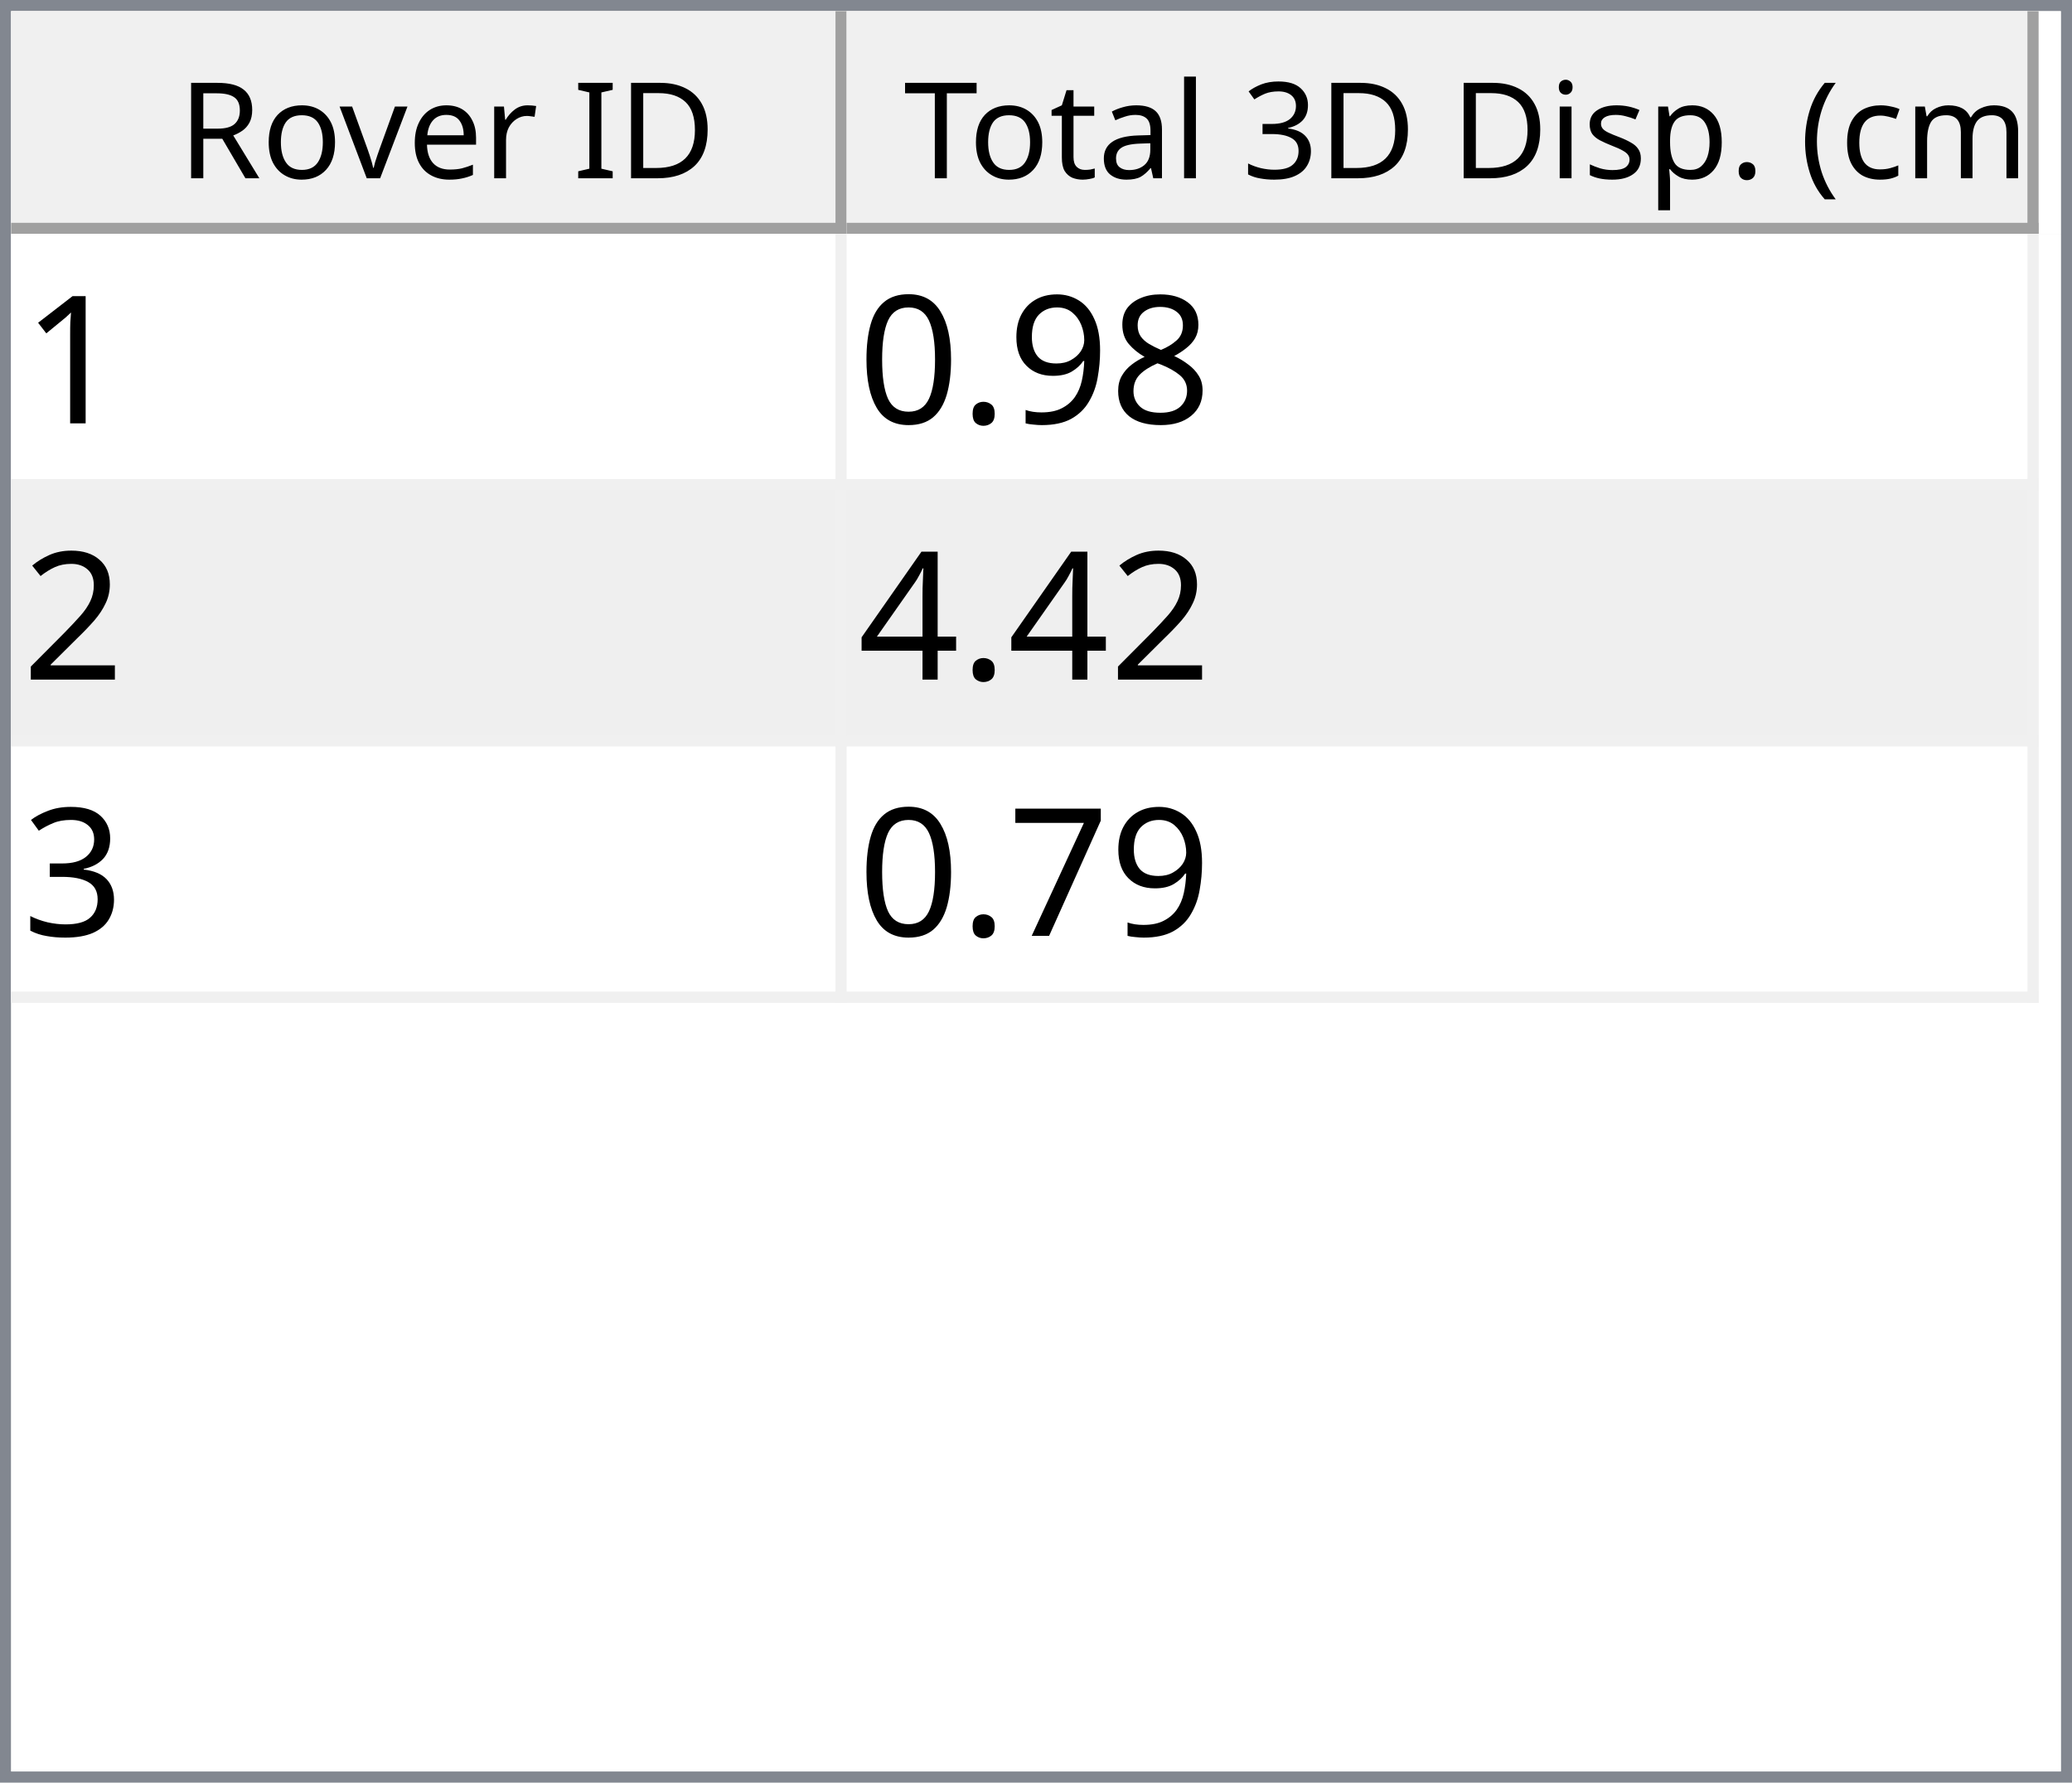
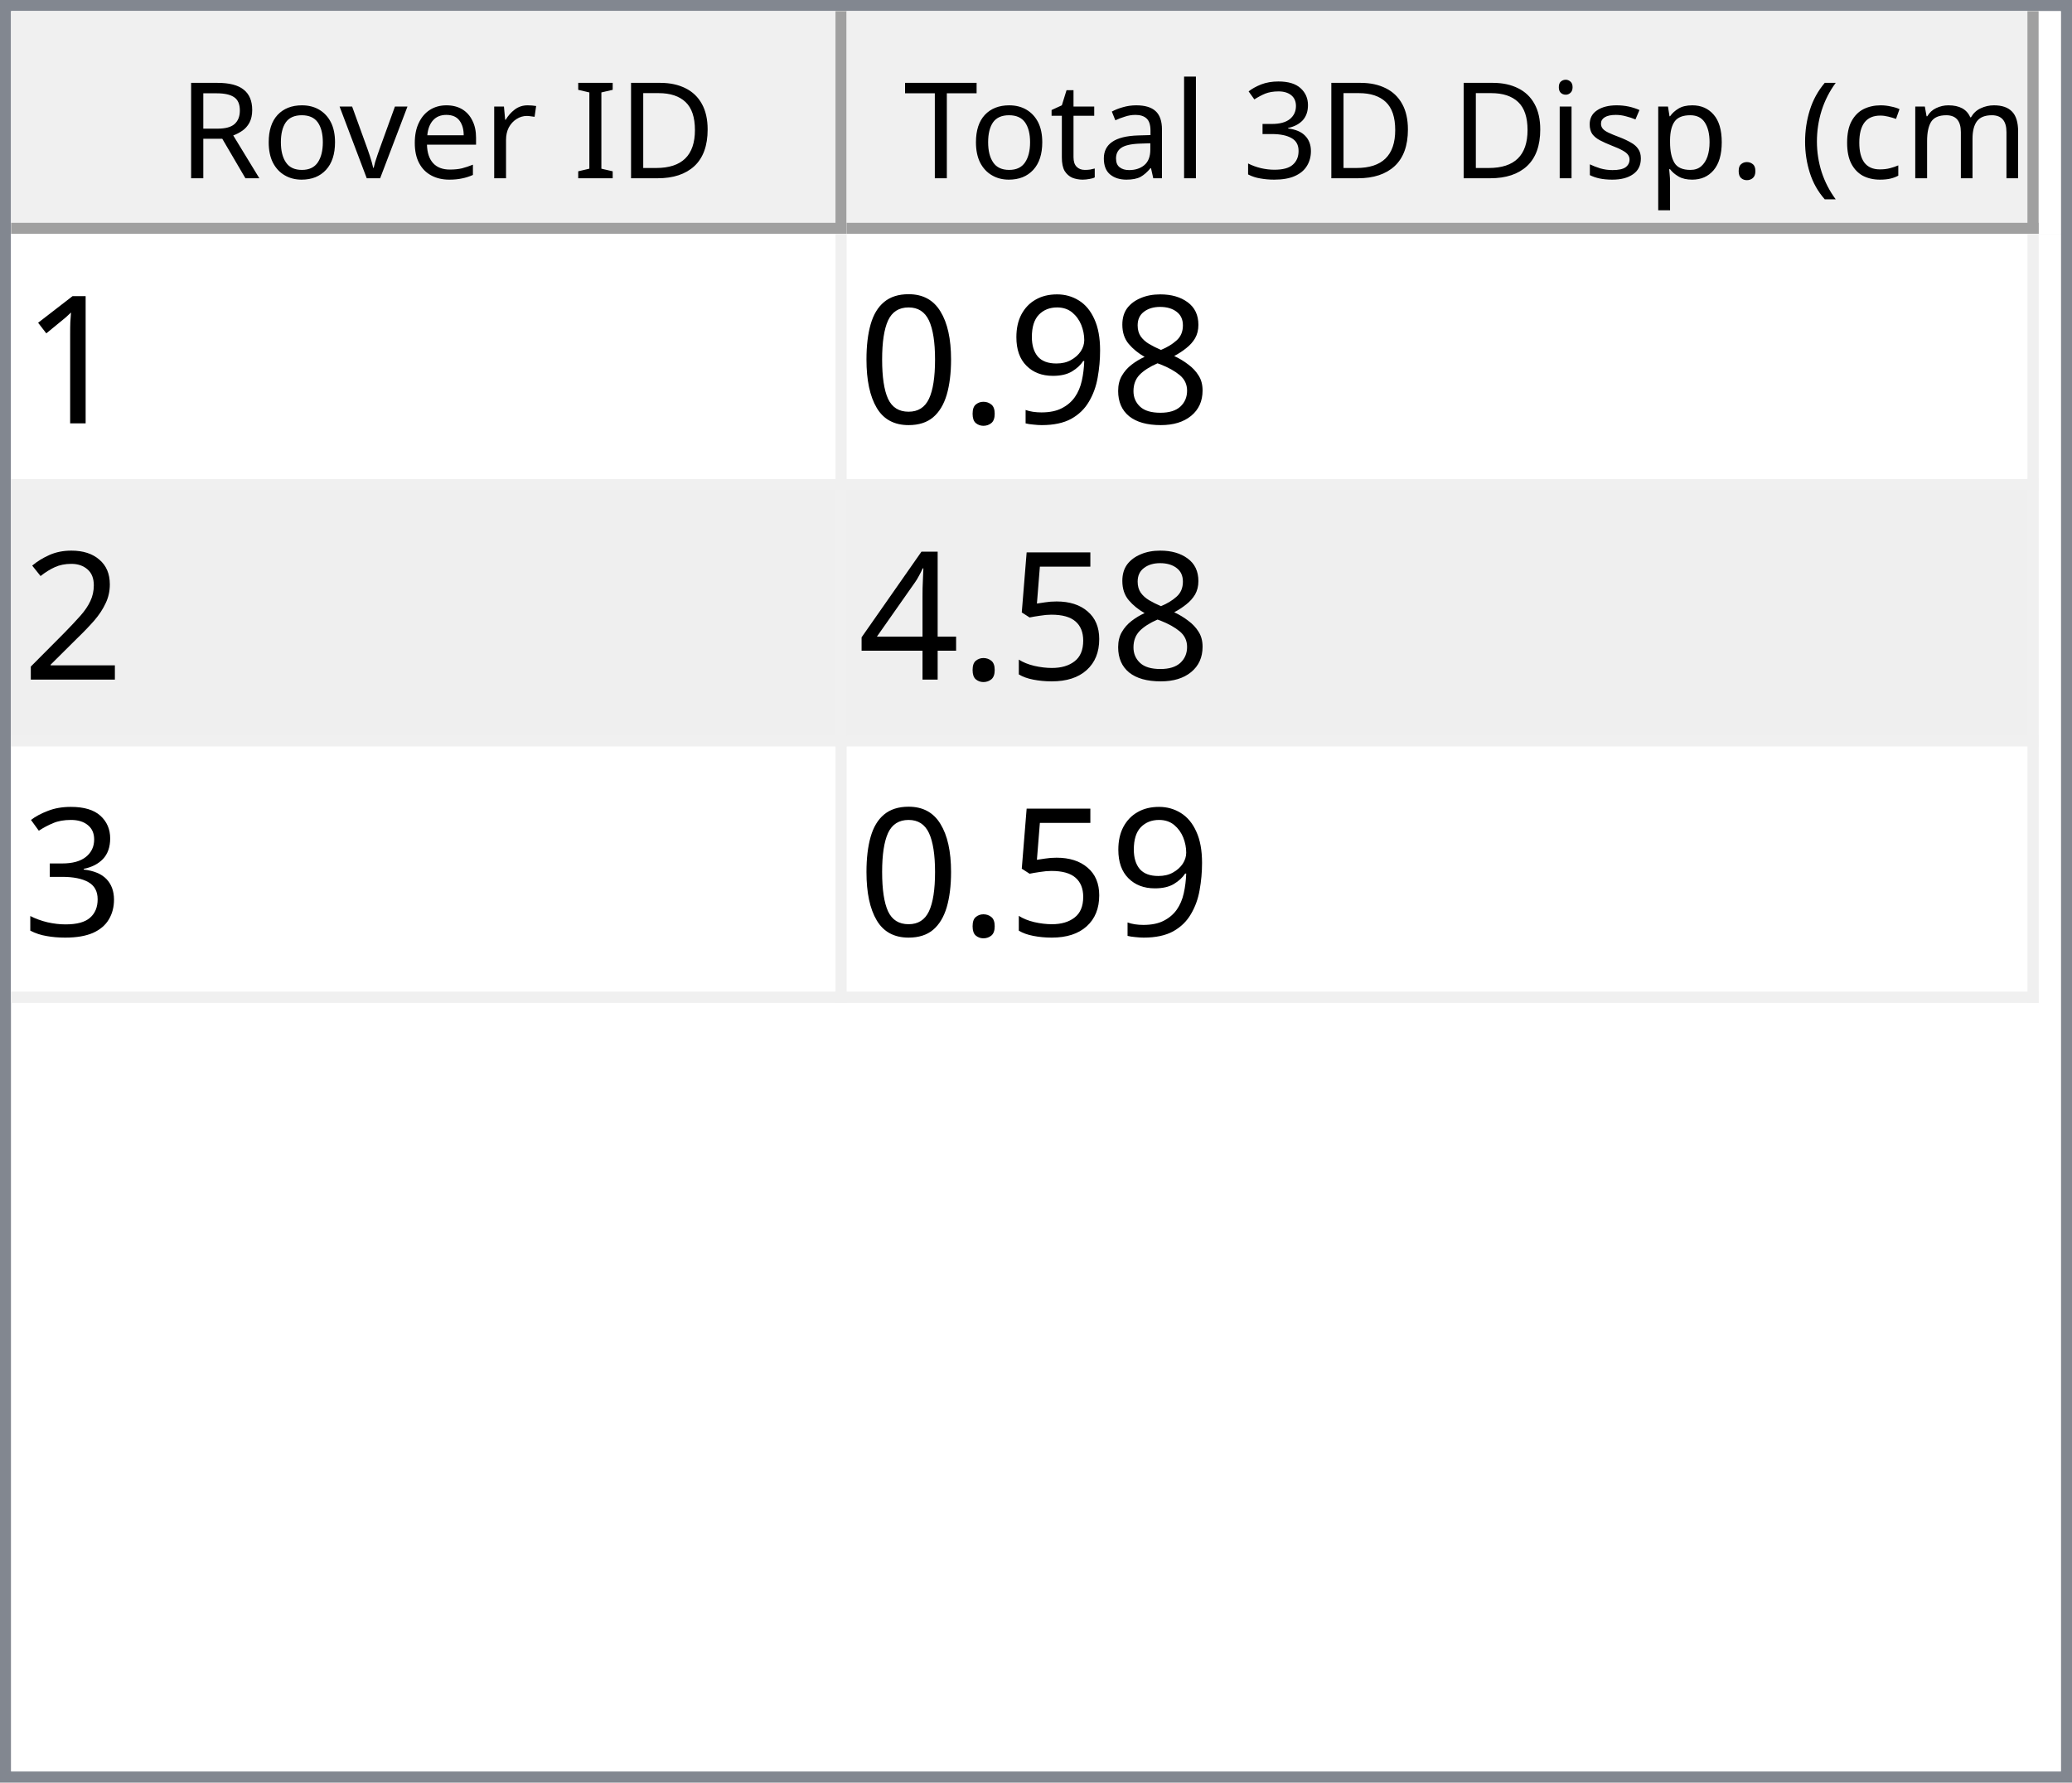
<svg xmlns="http://www.w3.org/2000/svg" style="fill-opacity:1; color-rendering:auto; color-interpolation:auto; text-rendering:auto; stroke:black; stroke-linecap:square; stroke-miterlimit:10; shape-rendering:auto; stroke-opacity:1; fill:black; stroke-dasharray:none; font-weight:normal; stroke-width:1; font-family:'Dialog'; font-style:normal; stroke-linejoin:miter; font-size:12px; stroke-dashoffset:0; image-rendering:auto;" width="186" height="160">
  <defs id="genericDefs" />
  <g>
    <defs id="defs1">
      <clipPath clipPathUnits="userSpaceOnUse" id="clipPath1">
        <path d="M0 0 L186 0 L186 160 L0 160 L0 0 Z" />
      </clipPath>
      <clipPath clipPathUnits="userSpaceOnUse" id="clipPath2">
        <path d="M0 0 L0 160 L186 160 L186 0 Z" />
      </clipPath>
      <clipPath clipPathUnits="userSpaceOnUse" id="clipPath3">
        <path d="M0 0 L0 20 L184 20 L184 0 Z" />
      </clipPath>
      <clipPath clipPathUnits="userSpaceOnUse" id="clipPath4">
        <path d="M0 0 L0 20 L75 20 L75 0 Z" />
      </clipPath>
      <clipPath clipPathUnits="userSpaceOnUse" id="clipPath5">
        <path d="M1 1 L1 19 L74 19 L74 1 Z" />
      </clipPath>
      <clipPath clipPathUnits="userSpaceOnUse" id="clipPath6">
        <path d="M0 0 L0 18 L73 18 L73 0 Z" />
      </clipPath>
      <clipPath clipPathUnits="userSpaceOnUse" id="clipPath7">
        <path d="M-0.5 -0.5 L-0.5 19.5 L74.5 19.5 L74.5 -0.5 Z" />
      </clipPath>
      <clipPath clipPathUnits="userSpaceOnUse" id="clipPath8">
        <path d="M0 0 L0 20 L107 20 L107 0 Z" />
      </clipPath>
      <clipPath clipPathUnits="userSpaceOnUse" id="clipPath9">
        <path d="M1 1 L1 19 L106 19 L106 1 Z" />
      </clipPath>
      <clipPath clipPathUnits="userSpaceOnUse" id="clipPath10">
        <path d="M0 0 L0 18 L105 18 L105 0 Z" />
      </clipPath>
      <clipPath clipPathUnits="userSpaceOnUse" id="clipPath11">
        <path d="M-0.5 -0.5 L-0.5 19.5 L106.5 19.5 L106.5 -0.5 Z" />
      </clipPath>
      <clipPath clipPathUnits="userSpaceOnUse" id="clipPath12">
        <path d="M0 0 L0 138 L184 138 L184 0 Z" />
      </clipPath>
      <clipPath clipPathUnits="userSpaceOnUse" id="clipPath13">
        <path d="M0 0 L0 69 L182 69 L182 0 Z" />
      </clipPath>
      <clipPath clipPathUnits="userSpaceOnUse" id="clipPath14">
        <path d="M-0.5 -0.5 L-0.5 68.5 L181.5 68.5 L181.5 -0.5 Z" />
      </clipPath>
      <clipPath clipPathUnits="userSpaceOnUse" id="clipPath15">
        <path d="M0 0 L0 22 L74 22 L74 0 Z" />
      </clipPath>
      <clipPath clipPathUnits="userSpaceOnUse" id="clipPath16">
        <path d="M0 0 L0 22 L106 22 L106 0 Z" />
      </clipPath>
      <font horiz-adv-x="64.551" id="font1">
        <font-face ascent="107.91" descent="25.098" units-per-em="100" style="font-style:normal; font-family:Segoe UI; font-weight:normal;" />
        <missing-glyph horiz-adv-x="64.551" d="M8.109 0 L8.109 68.266 L56.453 68.266 L56.453 0 L8.109 0 ZM15.328 7.234 L49.219 7.234 L49.219 61.031 L15.328 61.031 L15.328 7.234 Z" />
        <glyph unicode="D" horiz-adv-x="70.117" d="M9.188 0 L9.188 70.016 L28.516 70.016 Q65.531 70.016 65.531 35.891 Q65.531 19.672 55.25 9.836 Q44.969 0 27.734 0 L9.188 0 ZM17.391 62.594 L17.391 7.422 L27.828 7.422 Q41.609 7.422 49.273 14.797 Q56.938 22.172 56.938 35.688 Q56.938 62.594 28.328 62.594 L17.391 62.594 Z" />
        <glyph unicode="I" horiz-adv-x="26.611" d="M17.391 0 L9.188 0 L9.188 70.016 L17.391 70.016 L17.391 0 Z" />
        <glyph unicode=" " horiz-adv-x="27.393" d="" />
        <glyph unicode="r" horiz-adv-x="34.766" d="M34.188 41.891 Q32.078 43.5 28.125 43.5 Q23 43.5 19.555 38.672 Q16.109 33.844 16.109 25.484 L16.109 0 L8.109 0 L8.109 50 L16.109 50 L16.109 39.703 L16.312 39.703 Q18.016 44.969 21.531 47.922 Q25.047 50.875 29.391 50.875 Q32.516 50.875 34.188 50.203 L34.188 41.891 Z" />
        <glyph unicode="e" horiz-adv-x="52.295" d="M48.297 23 L12.984 23 Q13.188 14.656 17.484 10.109 Q21.781 5.562 29.297 5.562 Q37.75 5.562 44.828 11.141 L44.828 3.609 Q38.234 -1.172 27.391 -1.172 Q16.797 -1.172 10.742 5.641 Q4.688 12.453 4.688 24.812 Q4.688 36.469 11.305 43.82 Q17.922 51.172 27.734 51.172 Q37.547 51.172 42.922 44.828 Q48.297 38.484 48.297 27.203 L48.297 23 ZM40.094 29.781 Q40.047 36.719 36.75 40.578 Q33.453 44.438 27.594 44.438 Q21.922 44.438 17.969 40.383 Q14.016 36.328 13.094 29.781 L40.094 29.781 Z" />
        <glyph unicode="v" horiz-adv-x="47.9" d="M47.406 50 L27.484 0 L19.625 0 L0.688 50 L9.469 50 L22.172 13.672 Q23.578 9.672 23.922 6.688 L24.125 6.688 Q24.609 10.453 25.688 13.484 L38.969 50 L47.406 50 Z" />
        <glyph unicode="o" horiz-adv-x="58.594" d="M29 -1.172 Q17.922 -1.172 11.305 5.836 Q4.688 12.844 4.688 24.422 Q4.688 37.016 11.57 44.094 Q18.453 51.172 30.172 51.172 Q41.359 51.172 47.633 44.289 Q53.906 37.406 53.906 25.203 Q53.906 13.234 47.141 6.031 Q40.375 -1.172 29 -1.172 ZM29.594 44.438 Q21.875 44.438 17.383 39.188 Q12.891 33.938 12.891 24.703 Q12.891 15.828 17.43 10.695 Q21.969 5.562 29.594 5.562 Q37.359 5.562 41.531 10.594 Q45.703 15.625 45.703 24.906 Q45.703 34.281 41.531 39.359 Q37.359 44.438 29.594 44.438 Z" />
        <glyph unicode="R" horiz-adv-x="59.814" d="M59.375 0 L49.609 0 L37.891 19.625 Q36.281 22.359 34.766 24.289 Q33.25 26.219 31.664 27.438 Q30.078 28.656 28.25 29.219 Q26.422 29.781 24.125 29.781 L17.391 29.781 L17.391 0 L9.188 0 L9.188 70.016 L30.078 70.016 Q34.672 70.016 38.555 68.867 Q42.438 67.719 45.289 65.375 Q48.141 63.031 49.758 59.547 Q51.375 56.062 51.375 51.375 Q51.375 47.703 50.273 44.656 Q49.172 41.609 47.148 39.211 Q45.125 36.812 42.266 35.133 Q39.406 33.453 35.844 32.516 L35.844 32.328 Q37.594 31.547 38.891 30.547 Q40.188 29.547 41.359 28.18 Q42.531 26.812 43.68 25.078 Q44.828 23.344 46.234 21.047 L59.375 0 ZM17.391 62.594 L17.391 37.203 L28.516 37.203 Q31.594 37.203 34.203 38.133 Q36.812 39.062 38.719 40.797 Q40.625 42.531 41.703 45.047 Q42.781 47.562 42.781 50.688 Q42.781 56.297 39.141 59.445 Q35.5 62.594 28.609 62.594 L17.391 62.594 Z" />
        <glyph unicode=")" horiz-adv-x="30.176" d="M8.297 -15.922 L1.172 -15.922 Q16.406 2.344 16.406 26.812 Q16.406 51.469 1.078 70.016 L8.297 70.016 Q23.531 52.156 23.531 26.703 Q23.531 1.375 8.297 -15.922 Z" />
        <glyph unicode="m" horiz-adv-x="86.133" d="M79.109 0 L71.094 0 L71.094 28.719 Q71.094 37.016 68.531 40.727 Q65.969 44.438 59.906 44.438 Q54.781 44.438 51.195 39.75 Q47.609 35.062 47.609 28.516 L47.609 0 L39.594 0 L39.594 29.688 Q39.594 44.438 28.219 44.438 Q22.953 44.438 19.531 40.016 Q16.109 35.594 16.109 28.516 L16.109 0 L8.109 0 L8.109 50 L16.109 50 L16.109 42.094 L16.312 42.094 Q21.625 51.172 31.844 51.172 Q36.969 51.172 40.773 48.312 Q44.578 45.453 46 40.828 Q51.562 51.172 62.594 51.172 Q79.109 51.172 79.109 30.812 L79.109 0 Z" />
        <glyph unicode="c" horiz-adv-x="46.191" d="M42.188 2.297 Q36.422 -1.172 28.516 -1.172 Q17.828 -1.172 11.258 5.789 Q4.688 12.75 4.688 23.828 Q4.688 36.188 11.766 43.68 Q18.844 51.172 30.672 51.172 Q37.25 51.172 42.281 48.734 L42.281 40.531 Q36.719 44.438 30.375 44.438 Q22.703 44.438 17.797 38.945 Q12.891 33.453 12.891 24.516 Q12.891 15.719 17.508 10.641 Q22.125 5.562 29.891 5.562 Q36.422 5.562 42.188 9.906 L42.188 2.297 Z" />
        <glyph unicode="(" horiz-adv-x="30.176" d="M29.109 -15.922 L21.969 -15.922 Q6.844 1.375 6.844 26.703 Q6.844 52.156 21.969 70.016 L29.203 70.016 Q13.875 51.469 13.875 26.812 Q13.875 2.344 29.109 -15.922 Z" />
        <glyph unicode="." horiz-adv-x="21.68" d="M10.891 -1.078 Q8.641 -1.078 7.055 0.539 Q5.469 2.156 5.469 4.391 Q5.469 6.641 7.055 8.273 Q8.641 9.906 10.891 9.906 Q13.188 9.906 14.797 8.273 Q16.406 6.641 16.406 4.391 Q16.406 2.156 14.797 0.539 Q13.188 -1.078 10.891 -1.078 Z" />
        <glyph unicode="p" horiz-adv-x="58.789" d="M16.312 7.234 L16.109 7.234 L16.109 -23 L8.109 -23 L8.109 50 L16.109 50 L16.109 41.219 L16.312 41.219 Q22.219 51.172 33.594 51.172 Q43.266 51.172 48.688 44.461 Q54.109 37.75 54.109 26.469 Q54.109 13.922 48 6.375 Q41.891 -1.172 31.297 -1.172 Q21.578 -1.172 16.312 7.234 ZM16.109 27.391 L16.109 20.406 Q16.109 14.203 20.141 9.883 Q24.172 5.562 30.375 5.562 Q37.641 5.562 41.773 11.133 Q45.906 16.703 45.906 26.609 Q45.906 34.969 42.047 39.703 Q38.188 44.438 31.594 44.438 Q24.609 44.438 20.359 39.578 Q16.109 34.719 16.109 27.391 Z" />
        <glyph unicode="s" horiz-adv-x="42.432" d="M5.078 1.812 L5.078 10.406 Q11.625 5.562 19.484 5.562 Q30.031 5.562 30.031 12.594 Q30.031 14.594 29.125 15.992 Q28.219 17.391 26.68 18.461 Q25.141 19.531 23.07 20.383 Q21 21.234 18.609 22.172 Q15.281 23.484 12.766 24.828 Q10.25 26.172 8.57 27.859 Q6.891 29.547 6.031 31.695 Q5.172 33.844 5.172 36.719 Q5.172 40.234 6.789 42.945 Q8.406 45.656 11.086 47.484 Q13.766 49.312 17.211 50.242 Q20.656 51.172 24.312 51.172 Q30.812 51.172 35.938 48.922 L35.938 40.828 Q30.422 44.438 23.25 44.438 Q21 44.438 19.195 43.922 Q17.391 43.406 16.094 42.477 Q14.797 41.547 14.086 40.258 Q13.375 38.969 13.375 37.406 Q13.375 35.453 14.086 34.133 Q14.797 32.812 16.164 31.789 Q17.531 30.766 19.484 29.938 Q21.438 29.109 23.922 28.125 Q27.25 26.859 29.883 25.516 Q32.516 24.172 34.375 22.484 Q36.234 20.797 37.234 18.602 Q38.234 16.406 38.234 13.375 Q38.234 9.672 36.602 6.938 Q34.969 4.203 32.234 2.398 Q29.5 0.594 25.93 -0.289 Q22.359 -1.172 18.453 -1.172 Q10.75 -1.172 5.078 1.812 Z" />
        <glyph unicode="i" horiz-adv-x="24.219" d="M12.203 62.703 Q10.062 62.703 8.547 64.164 Q7.031 65.625 7.031 67.875 Q7.031 70.125 8.547 71.609 Q10.062 73.094 12.203 73.094 Q14.406 73.094 15.945 71.609 Q17.484 70.125 17.484 67.875 Q17.484 65.719 15.945 64.211 Q14.406 62.703 12.203 62.703 ZM16.109 0 L8.109 0 L8.109 50 L16.109 50 L16.109 0 Z" />
        <glyph unicode="3" horiz-adv-x="53.906" d="M46.531 19.828 Q46.531 15.094 44.75 11.211 Q42.969 7.328 39.719 4.57 Q36.469 1.812 31.93 0.297 Q27.391 -1.219 21.922 -1.219 Q11.922 -1.219 6 2.594 L6 11.188 Q13.094 5.609 22.219 5.609 Q25.875 5.609 28.828 6.539 Q31.781 7.469 33.906 9.227 Q36.031 10.984 37.18 13.477 Q38.328 15.969 38.328 19.094 Q38.328 32.812 18.797 32.812 L12.984 32.812 L12.984 39.594 L18.5 39.594 Q35.797 39.594 35.797 52.484 Q35.797 64.406 22.609 64.406 Q15.188 64.406 8.688 59.422 L8.688 67.188 Q15.375 71.188 24.609 71.188 Q29 71.188 32.57 69.969 Q36.141 68.75 38.68 66.555 Q41.219 64.359 42.609 61.281 Q44 58.203 44 54.5 Q44 40.672 30.031 36.719 L30.031 36.531 Q33.594 36.141 36.625 34.797 Q39.656 33.453 41.852 31.305 Q44.047 29.156 45.289 26.25 Q46.531 23.344 46.531 19.828 Z" />
        <glyph unicode="l" horiz-adv-x="24.219" d="M16.109 0 L8.109 0 L8.109 74.031 L16.109 74.031 L16.109 0 Z" />
        <glyph unicode="a" horiz-adv-x="50.879" d="M43.891 0 L35.891 0 L35.891 7.812 L35.688 7.812 Q30.469 -1.172 20.312 -1.172 Q12.844 -1.172 8.617 2.781 Q4.391 6.734 4.391 13.281 Q4.391 27.297 20.906 29.594 L35.891 31.688 Q35.891 44.438 25.594 44.438 Q16.547 44.438 9.281 38.281 L9.281 46.484 Q16.656 51.172 26.266 51.172 Q43.891 51.172 43.891 32.516 L43.891 0 ZM35.891 25.297 L23.828 23.641 Q18.266 22.859 15.43 20.875 Q12.594 18.891 12.594 13.875 Q12.594 10.203 15.211 7.883 Q17.828 5.562 22.172 5.562 Q28.125 5.562 32.008 9.742 Q35.891 13.922 35.891 20.312 L35.891 25.297 Z" />
        <glyph unicode="t" horiz-adv-x="33.887" d="M31.297 0.484 Q28.469 -1.078 23.828 -1.078 Q10.688 -1.078 10.688 13.578 L10.688 43.172 L2.094 43.172 L2.094 50 L10.688 50 L10.688 62.203 L18.703 64.797 L18.703 50 L31.297 50 L31.297 43.172 L18.703 43.172 L18.703 14.984 Q18.703 9.969 20.414 7.82 Q22.125 5.672 26.078 5.672 Q29.109 5.672 31.297 7.328 L31.297 0.484 Z" />
        <glyph unicode="T" horiz-adv-x="52.393" d="M50.594 62.594 L30.375 62.594 L30.375 0 L22.172 0 L22.172 62.594 L2 62.594 L2 70.016 L50.594 70.016 L50.594 62.594 Z" />
      </font>
      <font horiz-adv-x="75.0" id="font2">
        <font-face ascent="100.537" descent="21.973" units-per-em="100" style="font-style:normal; font-family:sans-serif; font-weight:normal;" />
        <missing-glyph horiz-adv-x="75.0" d="M12.5 0 L12.5 62.5 L62.5 62.5 L62.5 0 L12.5 0 ZM14.062 1.562 L60.938 1.562 L60.938 60.938 L14.062 60.938 L14.062 1.562 Z" />
        <glyph unicode="1" horiz-adv-x="55.615" d="M37.25 0 L28.469 0 L28.469 56 Q25.297 52.984 20.141 49.953 Q14.984 46.922 10.891 45.406 L10.891 53.906 Q18.266 57.375 23.781 62.305 Q29.297 67.234 31.594 71.875 L37.25 71.875 L37.25 0 Z" />
        <glyph unicode="8" horiz-adv-x="55.615" d="M17.672 38.812 Q12.203 40.828 9.57 44.539 Q6.938 48.25 6.938 53.422 Q6.938 61.234 12.555 66.555 Q18.172 71.875 27.484 71.875 Q36.859 71.875 42.578 66.43 Q48.297 60.984 48.297 53.172 Q48.297 48.188 45.68 44.508 Q43.062 40.828 37.75 38.812 Q44.344 36.672 47.781 31.883 Q51.219 27.094 51.219 20.453 Q51.219 11.281 44.727 5.031 Q38.234 -1.219 27.641 -1.219 Q17.047 -1.219 10.547 5.055 Q4.047 11.328 4.047 20.703 Q4.047 27.688 7.594 32.398 Q11.141 37.109 17.672 38.812 ZM15.922 53.719 Q15.922 48.641 19.195 45.414 Q22.469 42.188 27.688 42.188 Q32.766 42.188 36.016 45.383 Q39.266 48.578 39.266 53.219 Q39.266 58.062 35.914 61.359 Q32.562 64.656 27.594 64.656 Q22.562 64.656 19.242 61.43 Q15.922 58.203 15.922 53.719 ZM13.094 20.656 Q13.094 16.891 14.875 13.375 Q16.656 9.859 20.172 7.93 Q23.688 6 27.734 6 Q34.031 6 38.133 10.055 Q42.234 14.109 42.234 20.359 Q42.234 26.703 38.016 30.859 Q33.797 35.016 27.438 35.016 Q21.234 35.016 17.164 30.914 Q13.094 26.812 13.094 20.656 Z" />
        <glyph unicode="9" horiz-adv-x="55.615" d="M5.469 16.547 L13.922 17.328 Q14.984 11.375 18.016 8.688 Q21.047 6 25.781 6 Q29.828 6 32.883 7.859 Q35.938 9.719 37.891 12.82 Q39.844 15.922 41.164 21.195 Q42.484 26.469 42.484 31.938 Q42.484 32.516 42.438 33.688 Q39.797 29.5 35.234 26.883 Q30.672 24.266 25.344 24.266 Q16.453 24.266 10.305 30.711 Q4.156 37.156 4.156 47.703 Q4.156 58.594 10.578 65.234 Q17 71.875 26.656 71.875 Q33.641 71.875 39.43 68.117 Q45.219 64.359 48.219 57.398 Q51.219 50.438 51.219 37.25 Q51.219 23.531 48.242 15.406 Q45.266 7.281 39.383 3.031 Q33.5 -1.219 25.594 -1.219 Q17.188 -1.219 11.867 3.445 Q6.547 8.109 5.469 16.547 ZM41.453 48.141 Q41.453 55.719 37.43 60.156 Q33.406 64.594 27.734 64.594 Q21.875 64.594 17.531 59.812 Q13.188 55.031 13.188 47.406 Q13.188 40.578 17.312 36.305 Q21.438 32.031 27.484 32.031 Q33.594 32.031 37.523 36.305 Q41.453 40.578 41.453 48.141 Z" />
        <glyph unicode="." horiz-adv-x="27.783" d="M9.078 0 L9.078 10.016 L19.094 10.016 L19.094 0 L9.078 0 Z" />
        <glyph unicode="0" horiz-adv-x="55.615" d="M4.156 35.297 Q4.156 48 6.766 55.742 Q9.375 63.484 14.523 67.68 Q19.672 71.875 27.484 71.875 Q33.25 71.875 37.594 69.555 Q41.938 67.234 44.773 62.867 Q47.609 58.5 49.219 52.227 Q50.828 45.953 50.828 35.297 Q50.828 22.703 48.242 14.969 Q45.656 7.234 40.508 3.008 Q35.359 -1.219 27.484 -1.219 Q17.141 -1.219 11.234 6.203 Q4.156 15.141 4.156 35.297 ZM13.188 35.297 Q13.188 17.672 17.312 11.836 Q21.438 6 27.484 6 Q33.547 6 37.672 11.859 Q41.797 17.719 41.797 35.297 Q41.797 52.984 37.672 58.789 Q33.547 64.594 27.391 64.594 Q21.344 64.594 17.719 59.469 Q13.188 52.938 13.188 35.297 Z" />
        <glyph unicode="2" horiz-adv-x="55.615" d="M50.344 8.453 L50.344 0 L3.031 0 Q2.938 3.172 4.047 6.109 Q5.859 10.938 9.836 15.625 Q13.812 20.312 21.344 26.469 Q33.016 36.031 37.117 41.625 Q41.219 47.219 41.219 52.203 Q41.219 57.422 37.477 61.008 Q33.734 64.594 27.734 64.594 Q21.391 64.594 17.578 60.789 Q13.766 56.984 13.719 50.25 L4.688 51.172 Q5.609 61.281 11.664 66.578 Q17.719 71.875 27.938 71.875 Q38.234 71.875 44.242 66.164 Q50.25 60.453 50.25 52 Q50.25 47.703 48.492 43.555 Q46.734 39.406 42.656 34.812 Q38.578 30.219 29.109 22.219 Q21.188 15.578 18.945 13.211 Q16.703 10.844 15.234 8.453 L50.344 8.453 Z" />
+         <glyph unicode="5" horiz-adv-x="55.615" d="M4.156 18.75 L13.375 19.531 Q14.406 12.797 18.141 9.398 Q21.875 6 27.156 6 Q33.5 6 37.891 10.789 Q42.281 15.578 42.281 23.484 Q42.281 31 38.062 35.352 Q33.844 39.703 27 39.703 Q22.75 39.703 19.336 37.773 Q15.922 35.844 13.969 32.766 L5.719 33.844 L12.641 70.609 L48.25 70.609 L48.25 62.203 L19.672 62.203 L15.828 42.969 Q22.266 47.469 29.344 47.469 Q38.719 47.469 45.164 40.969 Q51.609 34.469 51.609 24.266 Q51.609 14.547 45.953 7.469 Q39.062 -1.219 27.156 -1.219 Q17.391 -1.219 11.211 4.25 Q5.031 9.719 4.156 18.75 Z" />
        <glyph unicode="4" horiz-adv-x="55.615" d="M32.328 0 L32.328 17.141 L1.266 17.141 L1.266 25.203 L33.938 71.578 L41.109 71.578 L41.109 25.203 L50.781 25.203 L50.781 17.141 L41.109 17.141 L41.109 0 L32.328 0 ZM32.328 25.203 L32.328 57.469 L9.906 25.203 L32.328 25.203 Z" />
        <glyph unicode="3" horiz-adv-x="55.615" d="M4.203 18.891 L12.984 20.062 Q14.5 12.594 18.141 9.297 Q21.781 6 27 6 Q33.203 6 37.477 10.297 Q41.75 14.594 41.75 20.953 Q41.75 27 37.797 30.93 Q33.844 34.859 27.734 34.859 Q25.25 34.859 21.531 33.891 L22.516 41.609 Q23.391 41.5 23.922 41.5 Q29.547 41.5 34.039 44.43 Q38.531 47.359 38.531 53.469 Q38.531 58.297 35.258 61.477 Q31.984 64.656 26.812 64.656 Q21.688 64.656 18.266 61.43 Q14.844 58.203 13.875 51.766 L5.078 53.328 Q6.688 62.156 12.398 67.016 Q18.109 71.875 26.609 71.875 Q32.469 71.875 37.398 69.359 Q42.328 66.844 44.945 62.5 Q47.562 58.156 47.562 53.266 Q47.562 48.641 45.07 44.828 Q42.578 41.016 37.703 38.766 Q44.047 37.312 47.562 32.695 Q51.078 28.078 51.078 21.141 Q51.078 11.766 44.242 5.25 Q37.406 -1.266 26.953 -1.266 Q17.531 -1.266 11.305 4.352 Q5.078 9.969 4.203 18.891 Z" />
-         <glyph unicode="7" horiz-adv-x="55.615" d="M4.734 62.203 L4.734 70.656 L51.078 70.656 L51.078 63.812 Q44.234 56.547 37.523 44.484 Q30.812 32.422 27.156 19.672 Q24.516 10.688 23.781 0 L14.75 0 Q14.891 8.453 18.062 20.414 Q21.234 32.375 27.172 43.484 Q33.109 54.594 39.797 62.203 L4.734 62.203 Z" />
      </font>
    </defs>
    <g style="fill:white; stroke:white;">
      <rect x="0" y="0" width="186" style="clip-path:url(#clipPath1); stroke:none;" height="160" />
    </g>
    <g style="fill:white; text-rendering:optimizeSpeed; color-rendering:optimizeSpeed; image-rendering:optimizeSpeed; shape-rendering:crispEdges; stroke:white; color-interpolation:sRGB;">
      <rect x="0" width="186" height="160" y="0" style="stroke:none;" />
      <path style="stroke:none;" d="M0 160 L186 160 L186 0 L0 0 Z" />
    </g>
    <g style="fill:rgb(240,240,240); font-family:'Segoe UI'; stroke:rgb(240,240,240);">
      <rect x="0" y="0" width="186" style="clip-path:url(#clipPath2); stroke:none;" height="160" />
    </g>
    <g style="fill:rgb(130,135,144); font-family:'Segoe UI'; stroke:rgb(130,135,144);">
      <path d="M0 0 L186 0 L186 160 L0 160 L0 0 ZM1 1 L185 1 L185 159 L1 159 L1 1 Z" style="fill-rule:evenodd; clip-path:url(#clipPath2); stroke:none;" />
    </g>
    <g style="fill:white; font-family:'Segoe UI'; stroke:white;" transform="translate(1,1)">
      <rect x="0" y="0" width="184" style="clip-path:url(#clipPath3); stroke:none;" height="20" />
    </g>
    <g style="fill:rgb(240,240,240); font-family:'Segoe UI'; stroke:rgb(240,240,240);" transform="translate(1,1)">
      <rect x="0" y="0" width="75" style="clip-path:url(#clipPath4); stroke:none;" height="20" />
    </g>
    <g style="font-family:'Segoe UI';" transform="translate(2,2)">
      <text x="14" xml:space="preserve" y="14" style="clip-path:url(#clipPath6); stroke:none;">Rover ID</text>
    </g>
    <g style="fill:rgb(160,160,160); font-family:'Segoe UI'; stroke:rgb(160,160,160); stroke-linejoin:bevel;" transform="translate(1.5,1.5)">
      <line x1="74" x2="74" y1="0" style="fill:none; clip-path:url(#clipPath7);" y2="19" />
    </g>
    <g style="fill:rgb(160,160,160); font-family:'Segoe UI'; stroke:rgb(160,160,160); stroke-linejoin:bevel;" transform="matrix(1,0,0,1,1,1) translate(0.5,0.5)">
      <line x1="0" x2="74" y1="19" style="fill:none; clip-path:url(#clipPath7);" y2="19" />
    </g>
    <g style="fill:rgb(240,240,240); font-family:'Segoe UI'; stroke:rgb(240,240,240);" transform="translate(76,1)">
      <rect x="0" y="0" width="107" style="clip-path:url(#clipPath8); stroke:none;" height="20" />
    </g>
    <g style="font-family:'Segoe UI';" transform="translate(77,2)">
      <text x="1" xml:space="preserve" y="14" style="clip-path:url(#clipPath10); stroke:none;"> Total 3D Disp. (cm)</text>
    </g>
    <g style="fill:rgb(160,160,160); font-family:'Segoe UI'; stroke:rgb(160,160,160); stroke-linejoin:bevel;" transform="translate(76.5,1.5)">
      <line x1="106" x2="106" y1="0" style="fill:none; clip-path:url(#clipPath11);" y2="19" />
    </g>
    <g style="fill:rgb(160,160,160); font-family:'Segoe UI'; stroke:rgb(160,160,160); stroke-linejoin:bevel;" transform="matrix(1,0,0,1,76,1) translate(0.5,0.5)">
      <line x1="0" x2="106" y1="19" style="fill:none; clip-path:url(#clipPath11);" y2="19" />
    </g>
    <g style="fill:white; font-family:'Segoe UI'; stroke:white;" transform="translate(1,21)">
      <rect x="0" y="0" width="184" style="clip-path:url(#clipPath12); stroke:none;" height="138" />
    </g>
    <g style="fill:rgb(240,240,240); font-size:16px; font-family:sans-serif; stroke:rgb(240,240,240);" transform="translate(1,21)">
      <rect x="0" y="0" width="182" style="clip-path:url(#clipPath13); stroke:none;" height="69" />
      <line transform="translate(0.5,0.5)" x1="0" x2="181" y1="22" style="clip-path:url(#clipPath14); fill:none; stroke-linejoin:bevel;" y2="22" />
    </g>
    <g transform="matrix(1,0,0,1,1,21) translate(0.5,0.5)" style="fill:rgb(240,240,240); font-size:16px; font-family:sans-serif; stroke:rgb(240,240,240); stroke-linejoin:bevel;">
      <line x1="0" x2="181" y1="45" style="fill:none; clip-path:url(#clipPath14);" y2="45" />
    </g>
    <g transform="matrix(1,0,0,1,1,21) translate(0.5,0.5)" style="fill:rgb(240,240,240); font-size:16px; font-family:sans-serif; stroke:rgb(240,240,240); stroke-linejoin:bevel;">
      <line x1="0" x2="181" y1="68" style="fill:none; clip-path:url(#clipPath14);" y2="68" />
    </g>
    <g transform="matrix(1,0,0,1,1,21) translate(0.5,0.5)" style="fill:rgb(240,240,240); font-size:16px; font-family:sans-serif; stroke:rgb(240,240,240); stroke-linejoin:bevel;">
      <line x1="74" x2="74" y1="0" style="fill:none; clip-path:url(#clipPath14);" y2="68" />
    </g>
    <g transform="matrix(1,0,0,1,1,21) translate(0.5,0.5)" style="fill:rgb(240,240,240); font-size:16px; font-family:sans-serif; stroke:rgb(240,240,240); stroke-linejoin:bevel;">
      <line x1="181" x2="181" y1="0" style="fill:none; clip-path:url(#clipPath14);" y2="68" />
    </g>
    <g style="fill:white; font-size:16px; font-family:sans-serif; stroke:white;" transform="matrix(1,0,0,1,1,21)">
      <rect x="0" y="0" width="74" style="clip-path:url(#clipPath15); stroke:none;" height="22" />
      <text x="1" y="17" style="fill:black; clip-path:url(#clipPath15); stroke:none;" xml:space="preserve">1</text>
    </g>
    <g style="fill:white; font-size:16px; font-family:sans-serif; stroke:white;" transform="matrix(1,0,0,1,1,21) translate(75,0)">
      <rect x="0" y="0" width="106" style="clip-path:url(#clipPath16); stroke:none;" height="22" />
      <text x="1" y="17" style="fill:black; clip-path:url(#clipPath16); stroke:none;" xml:space="preserve">0.98</text>
    </g>
    <g style="fill:rgb(239,239,239); font-size:16px; font-family:sans-serif; stroke:rgb(239,239,239);" transform="matrix(1,0,0,1,1,21) translate(0,23)">
      <rect x="0" y="0" width="74" style="clip-path:url(#clipPath15); stroke:none;" height="22" />
      <text x="1" y="17" style="fill:black; clip-path:url(#clipPath15); stroke:none;" xml:space="preserve">2</text>
    </g>
    <g style="fill:rgb(239,239,239); font-size:16px; font-family:sans-serif; stroke:rgb(239,239,239);" transform="matrix(1,0,0,1,1,21) translate(75,23)">
      <rect x="0" y="0" width="106" style="clip-path:url(#clipPath16); stroke:none;" height="22" />
-       <text x="1" y="17" style="fill:black; clip-path:url(#clipPath16); stroke:none;" xml:space="preserve">4.42</text>
+       <text x="1" y="17" style="fill:black; clip-path:url(#clipPath16); stroke:none;" xml:space="preserve">4.58</text>
    </g>
    <g style="fill:white; font-size:16px; font-family:sans-serif; stroke:white;" transform="matrix(1,0,0,1,1,21) translate(0,46)">
      <rect x="0" y="0" width="74" style="clip-path:url(#clipPath15); stroke:none;" height="22" />
      <text x="1" y="17" style="fill:black; clip-path:url(#clipPath15); stroke:none;" xml:space="preserve">3</text>
    </g>
    <g style="fill:white; font-size:16px; font-family:sans-serif; stroke:white;" transform="matrix(1,0,0,1,1,21) translate(75,46)">
      <rect x="0" y="0" width="106" style="clip-path:url(#clipPath16); stroke:none;" height="22" />
-       <text x="1" y="17" style="fill:black; clip-path:url(#clipPath16); stroke:none;" xml:space="preserve">0.79</text>
+       <text x="1" y="17" style="fill:black; clip-path:url(#clipPath16); stroke:none;" xml:space="preserve">0.59</text>
    </g>
  </g>
</svg>
